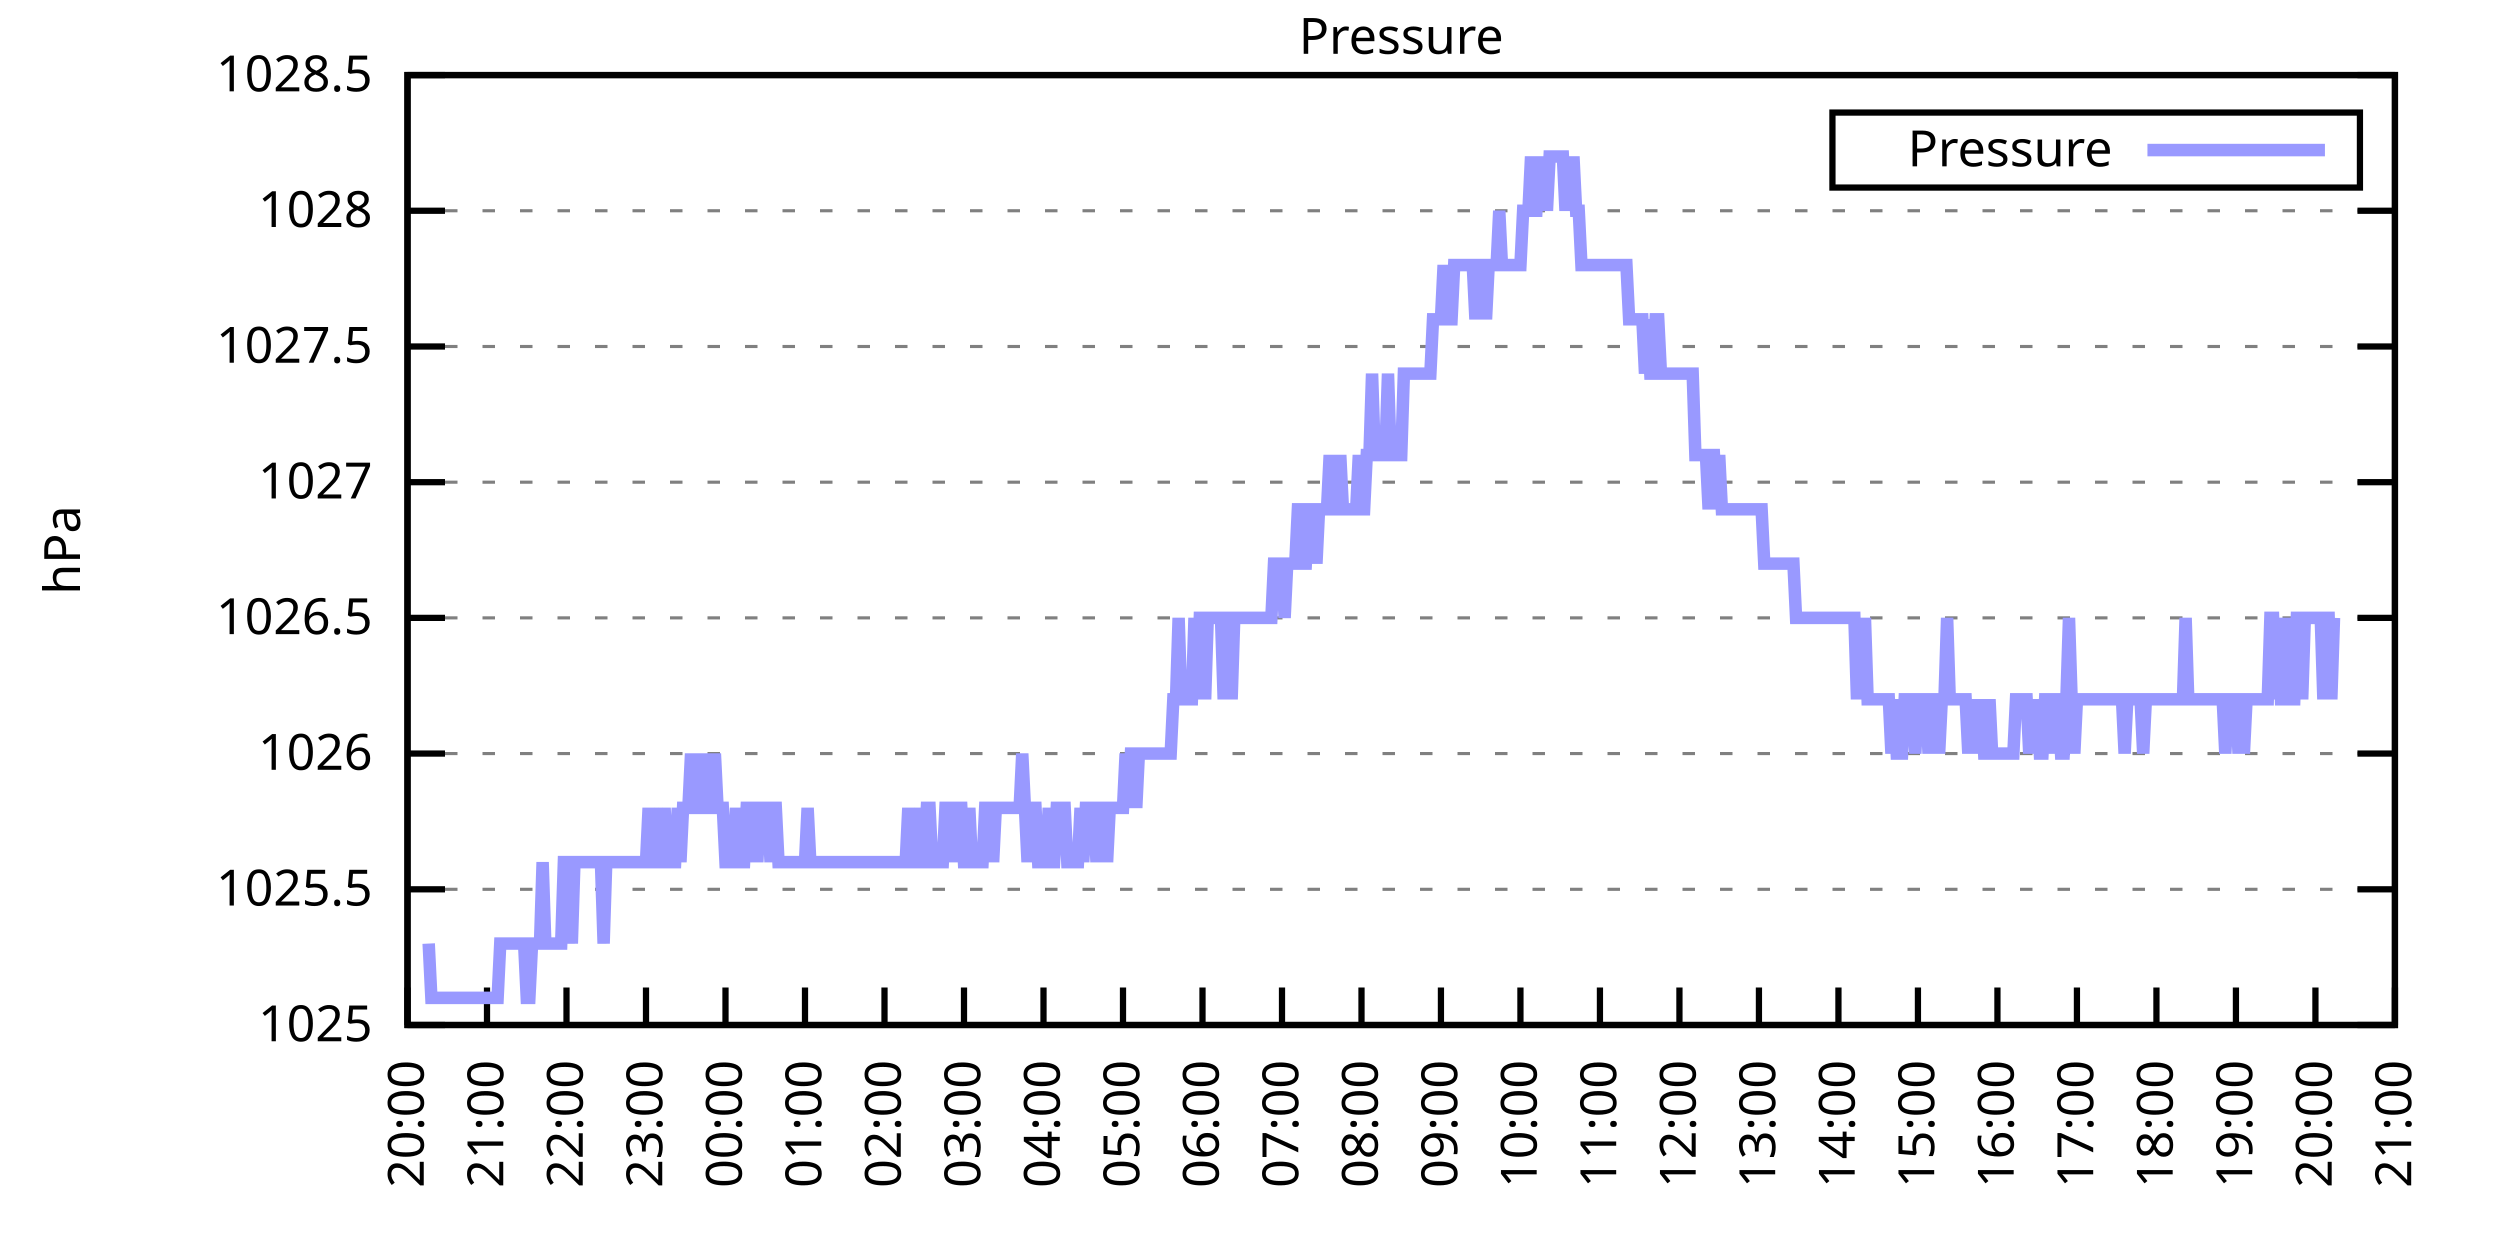
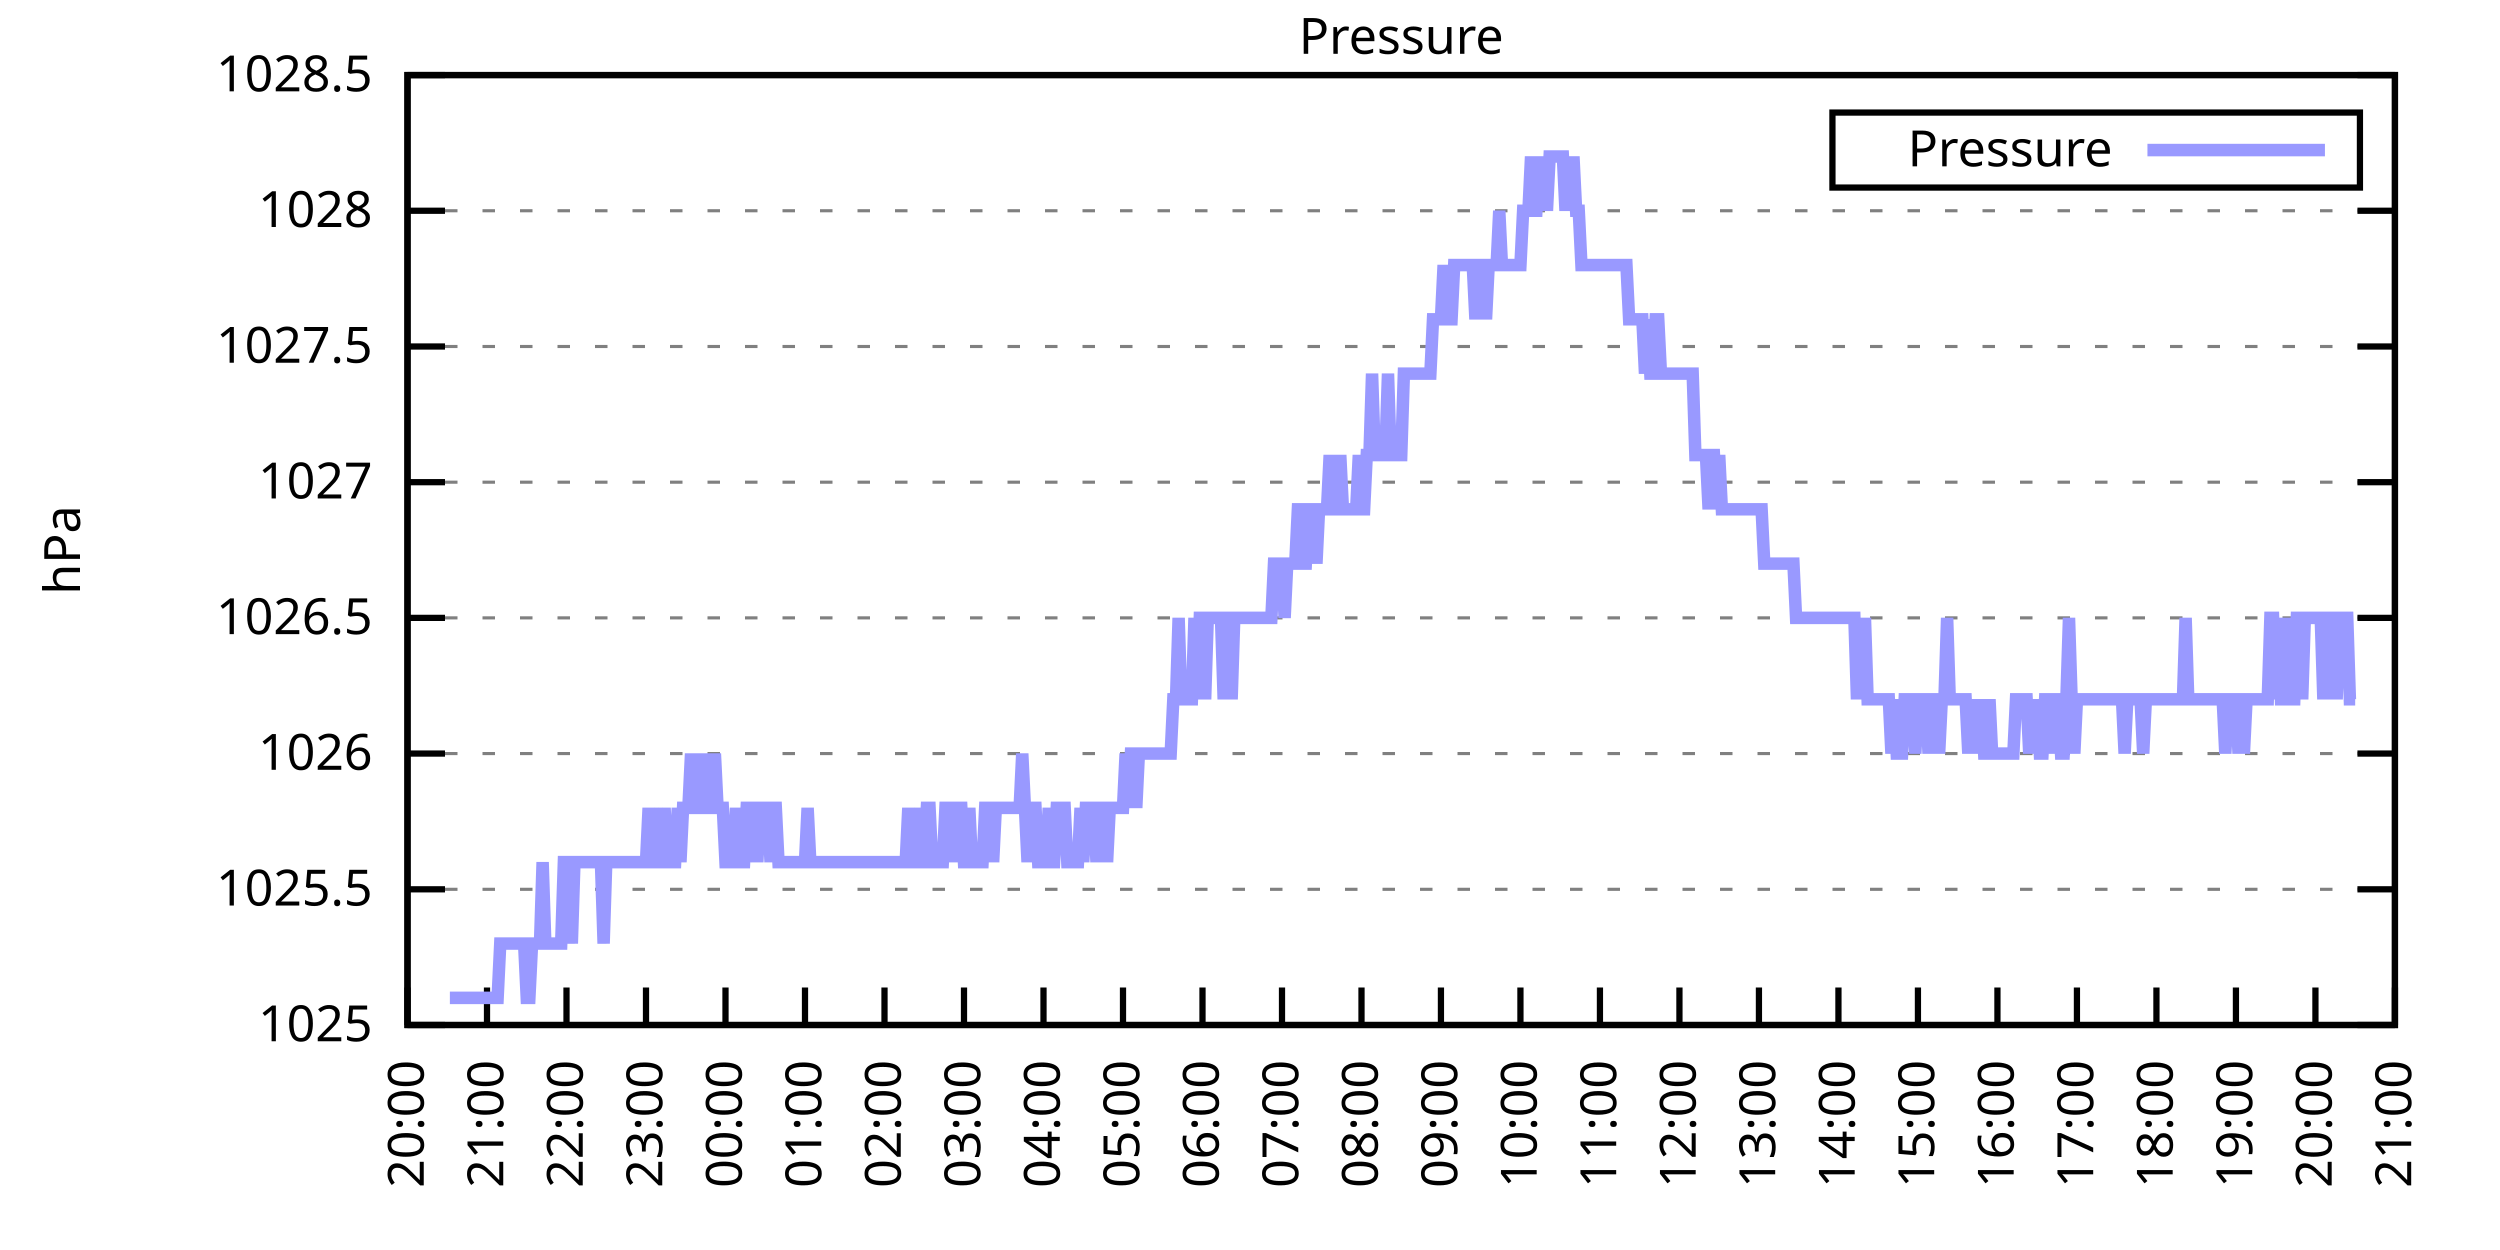
<svg xmlns="http://www.w3.org/2000/svg" xmlns:xlink="http://www.w3.org/1999/xlink" width="400" height="200" viewBox="0 0 400 200">
  <g id="gnuplot_canvas">
    <rect x="0" y="0" width="400" height="200" fill="none" />
    <defs>
      <circle id="gpDot" r="0.5" stroke-width="0.5" stroke="currentColor" />
      <path id="gpPt0" stroke-width="0.333" stroke="currentColor" d="M-1,0 h2 M0,-1 v2" />
      <path id="gpPt1" stroke-width="0.333" stroke="currentColor" d="M-1,-1 L1,1 M1,-1 L-1,1" />
      <path id="gpPt2" stroke-width="0.333" stroke="currentColor" d="M-1,0 L1,0 M0,-1 L0,1 M-1,-1 L1,1 M-1,1 L1,-1" />
      <rect id="gpPt3" stroke-width="0.333" stroke="currentColor" x="-1" y="-1" width="2" height="2" />
      <rect id="gpPt4" stroke-width="0.333" stroke="currentColor" fill="currentColor" x="-1" y="-1" width="2" height="2" />
      <circle id="gpPt5" stroke-width="0.333" stroke="currentColor" cx="0" cy="0" r="1" />
      <use xlink:href="#gpPt5" id="gpPt6" fill="currentColor" stroke="none" />
      <path id="gpPt7" stroke-width="0.333" stroke="currentColor" d="M0,-1.33 L-1.33,0.67 L1.33,0.67 z" />
      <use xlink:href="#gpPt7" id="gpPt8" fill="currentColor" stroke="none" />
      <use xlink:href="#gpPt7" id="gpPt9" stroke="currentColor" transform="rotate(180)" />
      <use xlink:href="#gpPt9" id="gpPt10" fill="currentColor" stroke="none" />
      <use xlink:href="#gpPt3" id="gpPt11" stroke="currentColor" transform="rotate(45)" />
      <use xlink:href="#gpPt11" id="gpPt12" fill="currentColor" stroke="none" />
      <path id="gpPt13" stroke-width="0.333" stroke="currentColor" d="M0,1.330 L1.265,0.411 L0.782,-1.067 L-0.782,-1.076 L-1.265,0.411 z" />
      <use xlink:href="#gpPt13" id="gpPt14" fill="currentColor" stroke="none" />
      <filter id="textbox" filterUnits="objectBoundingBox" x="0" y="0" height="1" width="1">
        <feFlood flood-color="white" flood-opacity="1" result="bgnd" />
        <feComposite in="SourceGraphic" in2="bgnd" operator="atop" />
      </filter>
      <filter id="greybox" filterUnits="objectBoundingBox" x="0" y="0" height="1" width="1">
        <feFlood flood-color="lightgrey" flood-opacity="1" result="grey" />
        <feComposite in="SourceGraphic" in2="grey" operator="atop" />
      </filter>
    </defs>
    <g fill="none" color="white" stroke="currentColor" stroke-width="1.00" stroke-linecap="butt" stroke-linejoin="miter">
</g>
    <g fill="none" color="black" stroke="currentColor" stroke-width="1.00" stroke-linecap="butt" stroke-linejoin="miter">
      <g stroke="none" shape-rendering="crispEdges">
        <polygon fill="rgb(255, 255, 255)" points="65.20,164.00 383.18,164.00 383.18,12.02 65.20,12.02 " />
      </g>
    </g>
    <g fill="none" color="black" stroke="currentColor" stroke-width="1.00" stroke-linecap="butt" stroke-linejoin="miter">
</g>
    <g fill="none" color="black" stroke="black" stroke-width="0.50" stroke-linecap="butt" stroke-linejoin="miter">
</g>
    <g fill="none" color="gray" stroke="currentColor" stroke-width="0.50" stroke-linecap="butt" stroke-linejoin="miter">
      <path stroke="gray" stroke-dasharray="2,4" class="gridline" d="M65.20,164.00 L383.19,164.00  " />
    </g>
    <g fill="none" color="gray" stroke="gray" stroke-width="1.00" stroke-linecap="butt" stroke-linejoin="miter">
</g>
    <g fill="none" color="black" stroke="currentColor" stroke-width="1.00" stroke-linecap="butt" stroke-linejoin="miter">
      <path stroke="black" d="M65.20,164.00 L71.20,164.00 M383.19,164.00 L377.19,164.00  " />
      <g transform="translate(59.60,166.60)" stroke="none" fill="black" font-family="Sans" font-size="8.00" text-anchor="end">
        <text>
          <tspan font-family="Sans"> 1025</tspan>
        </text>
      </g>
    </g>
    <g fill="none" color="black" stroke="currentColor" stroke-width="1.00" stroke-linecap="butt" stroke-linejoin="miter">
</g>
    <g fill="none" color="black" stroke="black" stroke-width="0.50" stroke-linecap="butt" stroke-linejoin="miter">
</g>
    <g fill="none" color="gray" stroke="currentColor" stroke-width="0.50" stroke-linecap="butt" stroke-linejoin="miter">
      <path stroke="gray" stroke-dasharray="2,4" class="gridline" d="M65.20,142.29 L383.19,142.29  " />
    </g>
    <g fill="none" color="gray" stroke="gray" stroke-width="1.00" stroke-linecap="butt" stroke-linejoin="miter">
</g>
    <g fill="none" color="black" stroke="currentColor" stroke-width="1.00" stroke-linecap="butt" stroke-linejoin="miter">
      <path stroke="black" d="M65.20,142.29 L71.20,142.29 M383.19,142.29 L377.19,142.29  " />
      <g transform="translate(59.60,144.89)" stroke="none" fill="black" font-family="Sans" font-size="8.00" text-anchor="end">
        <text>
          <tspan font-family="Sans"> 1025.5</tspan>
        </text>
      </g>
    </g>
    <g fill="none" color="black" stroke="currentColor" stroke-width="1.00" stroke-linecap="butt" stroke-linejoin="miter">
</g>
    <g fill="none" color="black" stroke="black" stroke-width="0.50" stroke-linecap="butt" stroke-linejoin="miter">
</g>
    <g fill="none" color="gray" stroke="currentColor" stroke-width="0.50" stroke-linecap="butt" stroke-linejoin="miter">
      <path stroke="gray" stroke-dasharray="2,4" class="gridline" d="M65.20,120.57 L383.19,120.57  " />
    </g>
    <g fill="none" color="gray" stroke="gray" stroke-width="1.00" stroke-linecap="butt" stroke-linejoin="miter">
</g>
    <g fill="none" color="black" stroke="currentColor" stroke-width="1.00" stroke-linecap="butt" stroke-linejoin="miter">
      <path stroke="black" d="M65.20,120.57 L71.20,120.57 M383.19,120.57 L377.19,120.57  " />
      <g transform="translate(59.60,123.17)" stroke="none" fill="black" font-family="Sans" font-size="8.00" text-anchor="end">
        <text>
          <tspan font-family="Sans"> 1026</tspan>
        </text>
      </g>
    </g>
    <g fill="none" color="black" stroke="currentColor" stroke-width="1.00" stroke-linecap="butt" stroke-linejoin="miter">
</g>
    <g fill="none" color="black" stroke="black" stroke-width="0.50" stroke-linecap="butt" stroke-linejoin="miter">
</g>
    <g fill="none" color="gray" stroke="currentColor" stroke-width="0.50" stroke-linecap="butt" stroke-linejoin="miter">
      <path stroke="gray" stroke-dasharray="2,4" class="gridline" d="M65.20,98.86 L383.19,98.86  " />
    </g>
    <g fill="none" color="gray" stroke="gray" stroke-width="1.00" stroke-linecap="butt" stroke-linejoin="miter">
</g>
    <g fill="none" color="black" stroke="currentColor" stroke-width="1.00" stroke-linecap="butt" stroke-linejoin="miter">
      <path stroke="black" d="M65.20,98.86 L71.20,98.86 M383.19,98.86 L377.19,98.86  " />
      <g transform="translate(59.60,101.46)" stroke="none" fill="black" font-family="Sans" font-size="8.00" text-anchor="end">
        <text>
          <tspan font-family="Sans"> 1026.5</tspan>
        </text>
      </g>
    </g>
    <g fill="none" color="black" stroke="currentColor" stroke-width="1.00" stroke-linecap="butt" stroke-linejoin="miter">
</g>
    <g fill="none" color="black" stroke="black" stroke-width="0.50" stroke-linecap="butt" stroke-linejoin="miter">
</g>
    <g fill="none" color="gray" stroke="currentColor" stroke-width="0.50" stroke-linecap="butt" stroke-linejoin="miter">
      <path stroke="gray" stroke-dasharray="2,4" class="gridline" d="M65.20,77.15 L383.19,77.15  " />
    </g>
    <g fill="none" color="gray" stroke="gray" stroke-width="1.00" stroke-linecap="butt" stroke-linejoin="miter">
</g>
    <g fill="none" color="black" stroke="currentColor" stroke-width="1.00" stroke-linecap="butt" stroke-linejoin="miter">
      <path stroke="black" d="M65.20,77.15 L71.20,77.15 M383.19,77.15 L377.19,77.15  " />
      <g transform="translate(59.60,79.75)" stroke="none" fill="black" font-family="Sans" font-size="8.00" text-anchor="end">
        <text>
          <tspan font-family="Sans"> 1027</tspan>
        </text>
      </g>
    </g>
    <g fill="none" color="black" stroke="currentColor" stroke-width="1.00" stroke-linecap="butt" stroke-linejoin="miter">
</g>
    <g fill="none" color="black" stroke="black" stroke-width="0.50" stroke-linecap="butt" stroke-linejoin="miter">
</g>
    <g fill="none" color="gray" stroke="currentColor" stroke-width="0.50" stroke-linecap="butt" stroke-linejoin="miter">
      <path stroke="gray" stroke-dasharray="2,4" class="gridline" d="M65.20,55.44 L383.19,55.44  " />
    </g>
    <g fill="none" color="gray" stroke="gray" stroke-width="1.00" stroke-linecap="butt" stroke-linejoin="miter">
</g>
    <g fill="none" color="black" stroke="currentColor" stroke-width="1.00" stroke-linecap="butt" stroke-linejoin="miter">
      <path stroke="black" d="M65.20,55.44 L71.20,55.44 M383.19,55.44 L377.19,55.44  " />
      <g transform="translate(59.60,58.04)" stroke="none" fill="black" font-family="Sans" font-size="8.00" text-anchor="end">
        <text>
          <tspan font-family="Sans"> 1027.5</tspan>
        </text>
      </g>
    </g>
    <g fill="none" color="black" stroke="currentColor" stroke-width="1.00" stroke-linecap="butt" stroke-linejoin="miter">
</g>
    <g fill="none" color="black" stroke="black" stroke-width="0.50" stroke-linecap="butt" stroke-linejoin="miter">
</g>
    <g fill="none" color="gray" stroke="currentColor" stroke-width="0.50" stroke-linecap="butt" stroke-linejoin="miter">
      <path stroke="gray" stroke-dasharray="2,4" class="gridline" d="M65.20,33.72 L383.19,33.72  " />
    </g>
    <g fill="none" color="gray" stroke="gray" stroke-width="1.00" stroke-linecap="butt" stroke-linejoin="miter">
</g>
    <g fill="none" color="black" stroke="currentColor" stroke-width="1.00" stroke-linecap="butt" stroke-linejoin="miter">
      <path stroke="black" d="M65.20,33.72 L71.20,33.72 M383.19,33.72 L377.19,33.72  " />
      <g transform="translate(59.60,36.32)" stroke="none" fill="black" font-family="Sans" font-size="8.00" text-anchor="end">
        <text>
          <tspan font-family="Sans"> 1028</tspan>
        </text>
      </g>
    </g>
    <g fill="none" color="black" stroke="currentColor" stroke-width="1.00" stroke-linecap="butt" stroke-linejoin="miter">
</g>
    <g fill="none" color="black" stroke="black" stroke-width="0.50" stroke-linecap="butt" stroke-linejoin="miter">
</g>
    <g fill="none" color="gray" stroke="currentColor" stroke-width="0.50" stroke-linecap="butt" stroke-linejoin="miter">
      <path stroke="gray" stroke-dasharray="2,4" class="gridline" d="M65.20,12.01 L383.19,12.01  " />
    </g>
    <g fill="none" color="gray" stroke="gray" stroke-width="1.00" stroke-linecap="butt" stroke-linejoin="miter">
</g>
    <g fill="none" color="black" stroke="currentColor" stroke-width="1.00" stroke-linecap="butt" stroke-linejoin="miter">
      <path stroke="black" d="M65.20,12.01 L71.20,12.01 M383.19,12.01 L377.19,12.01  " />
      <g transform="translate(59.60,14.61)" stroke="none" fill="black" font-family="Sans" font-size="8.00" text-anchor="end">
        <text>
          <tspan font-family="Sans"> 1028.5</tspan>
        </text>
      </g>
    </g>
    <g fill="none" color="black" stroke="currentColor" stroke-width="1.00" stroke-linecap="butt" stroke-linejoin="miter">
      <path stroke="black" d="M65.20,164.00 L65.20,158.00  " />
      <g transform="translate(67.80,169.60) rotate(270.00)" stroke="none" fill="black" font-family="Sans" font-size="8.00" text-anchor="end">
        <text>
          <tspan font-family="Sans">20:00</tspan>
        </text>
      </g>
    </g>
    <g fill="none" color="black" stroke="currentColor" stroke-width="1.00" stroke-linecap="butt" stroke-linejoin="miter">
      <path stroke="black" d="M77.92,164.00 L77.92,158.00  " />
      <g transform="translate(80.52,169.60) rotate(270.00)" stroke="none" fill="black" font-family="Sans" font-size="8.00" text-anchor="end">
        <text>
          <tspan font-family="Sans">21:00</tspan>
        </text>
      </g>
    </g>
    <g fill="none" color="black" stroke="currentColor" stroke-width="1.00" stroke-linecap="butt" stroke-linejoin="miter">
      <path stroke="black" d="M90.64,164.00 L90.64,158.00  " />
      <g transform="translate(93.24,169.60) rotate(270.00)" stroke="none" fill="black" font-family="Sans" font-size="8.00" text-anchor="end">
        <text>
          <tspan font-family="Sans">22:00</tspan>
        </text>
      </g>
    </g>
    <g fill="none" color="black" stroke="currentColor" stroke-width="1.00" stroke-linecap="butt" stroke-linejoin="miter">
      <path stroke="black" d="M103.36,164.00 L103.36,158.00  " />
      <g transform="translate(105.96,169.60) rotate(270.00)" stroke="none" fill="black" font-family="Sans" font-size="8.00" text-anchor="end">
        <text>
          <tspan font-family="Sans">23:00</tspan>
        </text>
      </g>
    </g>
    <g fill="none" color="black" stroke="currentColor" stroke-width="1.00" stroke-linecap="butt" stroke-linejoin="miter">
      <path stroke="black" d="M116.08,164.00 L116.08,158.00  " />
      <g transform="translate(118.68,169.60) rotate(270.00)" stroke="none" fill="black" font-family="Sans" font-size="8.00" text-anchor="end">
        <text>
          <tspan font-family="Sans">00:00</tspan>
        </text>
      </g>
    </g>
    <g fill="none" color="black" stroke="currentColor" stroke-width="1.00" stroke-linecap="butt" stroke-linejoin="miter">
      <path stroke="black" d="M128.80,164.00 L128.80,158.00  " />
      <g transform="translate(131.40,169.60) rotate(270.00)" stroke="none" fill="black" font-family="Sans" font-size="8.00" text-anchor="end">
        <text>
          <tspan font-family="Sans">01:00</tspan>
        </text>
      </g>
    </g>
    <g fill="none" color="black" stroke="currentColor" stroke-width="1.00" stroke-linecap="butt" stroke-linejoin="miter">
      <path stroke="black" d="M141.52,164.00 L141.52,158.00  " />
      <g transform="translate(144.12,169.60) rotate(270.00)" stroke="none" fill="black" font-family="Sans" font-size="8.00" text-anchor="end">
        <text>
          <tspan font-family="Sans">02:00</tspan>
        </text>
      </g>
    </g>
    <g fill="none" color="black" stroke="currentColor" stroke-width="1.00" stroke-linecap="butt" stroke-linejoin="miter">
      <path stroke="black" d="M154.24,164.00 L154.24,158.00  " />
      <g transform="translate(156.84,169.60) rotate(270.00)" stroke="none" fill="black" font-family="Sans" font-size="8.00" text-anchor="end">
        <text>
          <tspan font-family="Sans">03:00</tspan>
        </text>
      </g>
    </g>
    <g fill="none" color="black" stroke="currentColor" stroke-width="1.00" stroke-linecap="butt" stroke-linejoin="miter">
      <path stroke="black" d="M166.96,164.00 L166.96,158.00  " />
      <g transform="translate(169.56,169.60) rotate(270.00)" stroke="none" fill="black" font-family="Sans" font-size="8.00" text-anchor="end">
        <text>
          <tspan font-family="Sans">04:00</tspan>
        </text>
      </g>
    </g>
    <g fill="none" color="black" stroke="currentColor" stroke-width="1.00" stroke-linecap="butt" stroke-linejoin="miter">
      <path stroke="black" d="M179.68,164.00 L179.68,158.00  " />
      <g transform="translate(182.28,169.60) rotate(270.00)" stroke="none" fill="black" font-family="Sans" font-size="8.00" text-anchor="end">
        <text>
          <tspan font-family="Sans">05:00</tspan>
        </text>
      </g>
    </g>
    <g fill="none" color="black" stroke="currentColor" stroke-width="1.00" stroke-linecap="butt" stroke-linejoin="miter">
      <path stroke="black" d="M192.40,164.00 L192.40,158.00  " />
      <g transform="translate(195.00,169.60) rotate(270.00)" stroke="none" fill="black" font-family="Sans" font-size="8.00" text-anchor="end">
        <text>
          <tspan font-family="Sans">06:00</tspan>
        </text>
      </g>
    </g>
    <g fill="none" color="black" stroke="currentColor" stroke-width="1.00" stroke-linecap="butt" stroke-linejoin="miter">
      <path stroke="black" d="M205.12,164.00 L205.12,158.00  " />
      <g transform="translate(207.72,169.60) rotate(270.00)" stroke="none" fill="black" font-family="Sans" font-size="8.00" text-anchor="end">
        <text>
          <tspan font-family="Sans">07:00</tspan>
        </text>
      </g>
    </g>
    <g fill="none" color="black" stroke="currentColor" stroke-width="1.00" stroke-linecap="butt" stroke-linejoin="miter">
      <path stroke="black" d="M217.84,164.00 L217.84,158.00  " />
      <g transform="translate(220.44,169.60) rotate(270.00)" stroke="none" fill="black" font-family="Sans" font-size="8.00" text-anchor="end">
        <text>
          <tspan font-family="Sans">08:00</tspan>
        </text>
      </g>
    </g>
    <g fill="none" color="black" stroke="currentColor" stroke-width="1.00" stroke-linecap="butt" stroke-linejoin="miter">
      <path stroke="black" d="M230.55,164.00 L230.55,158.00  " />
      <g transform="translate(233.15,169.60) rotate(270.00)" stroke="none" fill="black" font-family="Sans" font-size="8.00" text-anchor="end">
        <text>
          <tspan font-family="Sans">09:00</tspan>
        </text>
      </g>
    </g>
    <g fill="none" color="black" stroke="currentColor" stroke-width="1.00" stroke-linecap="butt" stroke-linejoin="miter">
      <path stroke="black" d="M243.27,164.00 L243.27,158.00  " />
      <g transform="translate(245.87,169.60) rotate(270.00)" stroke="none" fill="black" font-family="Sans" font-size="8.00" text-anchor="end">
        <text>
          <tspan font-family="Sans">10:00</tspan>
        </text>
      </g>
    </g>
    <g fill="none" color="black" stroke="currentColor" stroke-width="1.00" stroke-linecap="butt" stroke-linejoin="miter">
      <path stroke="black" d="M255.99,164.00 L255.99,158.00  " />
      <g transform="translate(258.59,169.60) rotate(270.00)" stroke="none" fill="black" font-family="Sans" font-size="8.00" text-anchor="end">
        <text>
          <tspan font-family="Sans">11:00</tspan>
        </text>
      </g>
    </g>
    <g fill="none" color="black" stroke="currentColor" stroke-width="1.00" stroke-linecap="butt" stroke-linejoin="miter">
      <path stroke="black" d="M268.71,164.00 L268.71,158.00  " />
      <g transform="translate(271.31,169.60) rotate(270.00)" stroke="none" fill="black" font-family="Sans" font-size="8.00" text-anchor="end">
        <text>
          <tspan font-family="Sans">12:00</tspan>
        </text>
      </g>
    </g>
    <g fill="none" color="black" stroke="currentColor" stroke-width="1.00" stroke-linecap="butt" stroke-linejoin="miter">
      <path stroke="black" d="M281.43,164.00 L281.43,158.00  " />
      <g transform="translate(284.03,169.60) rotate(270.00)" stroke="none" fill="black" font-family="Sans" font-size="8.00" text-anchor="end">
        <text>
          <tspan font-family="Sans">13:00</tspan>
        </text>
      </g>
    </g>
    <g fill="none" color="black" stroke="currentColor" stroke-width="1.00" stroke-linecap="butt" stroke-linejoin="miter">
      <path stroke="black" d="M294.15,164.00 L294.15,158.00  " />
      <g transform="translate(296.75,169.60) rotate(270.00)" stroke="none" fill="black" font-family="Sans" font-size="8.00" text-anchor="end">
        <text>
          <tspan font-family="Sans">14:00</tspan>
        </text>
      </g>
    </g>
    <g fill="none" color="black" stroke="currentColor" stroke-width="1.00" stroke-linecap="butt" stroke-linejoin="miter">
      <path stroke="black" d="M306.87,164.00 L306.87,158.00  " />
      <g transform="translate(309.47,169.60) rotate(270.00)" stroke="none" fill="black" font-family="Sans" font-size="8.00" text-anchor="end">
        <text>
          <tspan font-family="Sans">15:00</tspan>
        </text>
      </g>
    </g>
    <g fill="none" color="black" stroke="currentColor" stroke-width="1.00" stroke-linecap="butt" stroke-linejoin="miter">
      <path stroke="black" d="M319.59,164.00 L319.59,158.00  " />
      <g transform="translate(322.19,169.60) rotate(270.00)" stroke="none" fill="black" font-family="Sans" font-size="8.00" text-anchor="end">
        <text>
          <tspan font-family="Sans">16:00</tspan>
        </text>
      </g>
    </g>
    <g fill="none" color="black" stroke="currentColor" stroke-width="1.00" stroke-linecap="butt" stroke-linejoin="miter">
      <path stroke="black" d="M332.31,164.00 L332.31,158.00  " />
      <g transform="translate(334.91,169.60) rotate(270.00)" stroke="none" fill="black" font-family="Sans" font-size="8.00" text-anchor="end">
        <text>
          <tspan font-family="Sans">17:00</tspan>
        </text>
      </g>
    </g>
    <g fill="none" color="black" stroke="currentColor" stroke-width="1.00" stroke-linecap="butt" stroke-linejoin="miter">
      <path stroke="black" d="M345.03,164.00 L345.03,158.00  " />
      <g transform="translate(347.63,169.60) rotate(270.00)" stroke="none" fill="black" font-family="Sans" font-size="8.00" text-anchor="end">
        <text>
          <tspan font-family="Sans">18:00</tspan>
        </text>
      </g>
    </g>
    <g fill="none" color="black" stroke="currentColor" stroke-width="1.00" stroke-linecap="butt" stroke-linejoin="miter">
      <path stroke="black" d="M357.75,164.00 L357.75,158.00  " />
      <g transform="translate(360.35,169.60) rotate(270.00)" stroke="none" fill="black" font-family="Sans" font-size="8.00" text-anchor="end">
        <text>
          <tspan font-family="Sans">19:00</tspan>
        </text>
      </g>
    </g>
    <g fill="none" color="black" stroke="currentColor" stroke-width="1.00" stroke-linecap="butt" stroke-linejoin="miter">
      <path stroke="black" d="M370.47,164.00 L370.47,158.00  " />
      <g transform="translate(373.07,169.60) rotate(270.00)" stroke="none" fill="black" font-family="Sans" font-size="8.00" text-anchor="end">
        <text>
          <tspan font-family="Sans">20:00</tspan>
        </text>
      </g>
    </g>
    <g fill="none" color="black" stroke="currentColor" stroke-width="1.00" stroke-linecap="butt" stroke-linejoin="miter">
      <path stroke="black" d="M383.19,164.00 L383.19,158.00  " />
      <g transform="translate(385.79,169.60) rotate(270.00)" stroke="none" fill="black" font-family="Sans" font-size="8.00" text-anchor="end">
        <text>
          <tspan font-family="Sans">21:00</tspan>
        </text>
      </g>
    </g>
    <g fill="none" color="black" stroke="currentColor" stroke-width="1.00" stroke-linecap="butt" stroke-linejoin="miter">
</g>
    <g fill="none" color="black" stroke="currentColor" stroke-width="1.00" stroke-linecap="butt" stroke-linejoin="miter">
      <path stroke="black" d="M65.20,12.01 L65.20,164.00 L383.19,164.00 L383.19,12.01 L65.20,12.01 Z  " />
    </g>
    <g fill="none" color="black" stroke="currentColor" stroke-width="1.00" stroke-linecap="butt" stroke-linejoin="miter">
</g>
    <g fill="none" color="black" stroke="currentColor" stroke-width="1.00" stroke-linecap="butt" stroke-linejoin="miter">
      <path stroke="black" d="M293.19,30.01 L293.19,18.01 L377.59,18.01 L377.59,30.01 L293.19,30.01 Z  " />
    </g>
    <g id="Pressure_plot_1">
      <g fill="none" color="white" stroke="black" stroke-width="2.00" stroke-linecap="butt" stroke-linejoin="miter">
</g>
      <g fill="none" color="black" stroke="currentColor" stroke-width="2.00" stroke-linecap="butt" stroke-linejoin="miter">
        <g transform="translate(337.99,26.61)" stroke="none" fill="black" font-family="Sans" font-size="8.00" text-anchor="end">
          <text>
            <tspan font-family="Sans">Pressure</tspan>
          </text>
        </g>
      </g>
      <g fill="none" color="black" stroke="currentColor" stroke-width="2.00" stroke-linecap="butt" stroke-linejoin="miter">
-         <path stroke="rgb(153, 153, 255)" d="M343.59,24.01 L371.99,24.01 M68.59,150.97 L69.02,159.66 L69.44,159.66 L69.86,159.66 L70.29,159.66 L70.71,159.66   L71.14,159.66 L71.56,159.66 L71.98,159.66 L72.41,159.66 L72.83,159.66 L73.26,159.66 L73.68,159.66 L74.10,159.66   L74.53,159.66 L74.95,159.66 L75.38,159.66 L75.80,159.66 L76.22,159.66 L76.65,159.66 L77.07,159.66 L77.50,159.66   L77.92,159.66 L78.34,159.66 L78.77,159.66 L79.19,159.66 L79.62,159.66 L80.04,150.97 L80.46,150.97 L80.89,150.97   L81.31,150.97 L81.74,150.97 L82.16,150.97 L82.58,150.97 L83.01,150.97 L83.43,150.97 L83.86,150.97 L84.28,159.66   L84.70,159.66 L85.13,150.97 L85.55,150.97 L85.98,150.97 L86.40,150.97 L86.82,137.94 L87.25,150.97 L87.67,150.97   L88.10,150.97 L88.52,150.97 L88.94,150.97 L89.37,150.97 L89.79,150.97 L90.22,137.94 L90.64,137.94 L91.06,137.94   L91.49,150.97 L91.91,137.94 L92.34,137.94 L92.76,137.94 L93.18,137.94 L93.61,137.94 L94.03,137.94 L94.46,137.94   L94.88,137.94 L95.30,137.94 L95.73,137.94 L96.15,137.94 L96.58,150.97 L97.00,137.94 L97.42,137.94 L97.85,137.94   L98.27,137.94 L98.69,137.94 L99.12,137.94 L99.54,137.94 L99.97,137.94 L100.39,137.94 L100.81,137.94 L101.24,137.94   L101.66,137.94 L102.09,137.94 L102.51,137.94 L102.93,137.94 L103.36,137.94 L103.78,129.26 L104.21,137.94 L104.63,137.94   L105.05,129.26 L105.48,137.94 L105.90,137.94 L106.33,129.26 L106.75,137.94 L107.17,137.94 L107.60,137.94 L108.02,137.94   L108.45,129.26 L108.87,137.94 L109.29,129.26 L109.72,129.26 L110.14,129.26 L110.57,120.57 L110.99,129.26 L111.41,129.26   L111.84,120.57 L112.26,129.26 L112.69,129.26 L113.11,120.57 L113.53,129.26 L113.96,129.26 L114.38,120.57 L114.81,129.26   L115.23,129.26 L115.65,129.26 L116.08,137.94 L116.50,137.94 L116.93,137.94 L117.35,137.94 L117.77,129.26 L118.20,137.94   L118.62,137.94 L119.05,137.94 L119.47,129.26 L119.89,129.26 L120.32,137.94 L120.74,129.26 L121.17,137.94 L121.59,129.26   L122.01,129.26 L122.44,129.26 L122.86,129.26 L123.29,137.94 L123.71,129.26 L124.13,129.26 L124.56,137.94 L124.98,137.94   L125.41,137.94 L125.83,137.94 L126.25,137.94 L126.68,137.94 L127.10,137.94 L127.53,137.94 L127.95,137.94 L128.37,137.94   L128.80,137.94 L129.22,129.26 L129.65,137.94 L130.07,137.94 L130.49,137.94 L130.92,137.94 L131.34,137.94 L131.77,137.94   L132.19,137.94 L132.61,137.94 L133.04,137.94 L133.46,137.94 L133.89,137.94 L134.31,137.94 L134.73,137.94 L135.16,137.94   L135.58,137.94 L136.01,137.94 L136.43,137.94 L136.85,137.94 L137.28,137.94 L137.70,137.94 L138.13,137.94 L138.55,137.94   L138.97,137.94 L139.40,137.94 L139.82,137.94 L140.25,137.94 L140.67,137.94 L141.09,137.94 L141.52,137.94 L141.94,137.94   L142.37,137.94 L142.79,137.94 L143.21,137.94 L143.64,137.94 L144.06,137.94 L144.49,137.94 L144.91,137.94 L145.33,129.26   L145.76,137.94 L146.18,137.94 L146.61,137.94 L147.03,129.26 L147.45,137.94 L147.88,137.94 L148.30,129.26 L148.73,129.26   L149.15,137.94 L149.57,137.94 L150.00,137.94 L150.42,137.94 L150.85,137.94 L151.27,129.26 L151.69,129.26 L152.12,129.26   L152.54,137.94 L152.97,129.26 L153.39,129.26 L153.81,129.26 L154.24,137.94 L154.66,137.94 L155.09,129.26 L155.51,137.94   L155.93,137.94 L156.36,137.94 L156.78,137.94 L157.21,137.94 L157.63,129.26 L158.05,129.26 L158.48,129.26 L158.90,137.94   L159.33,129.26 L159.75,129.26 L160.17,129.26 L160.60,129.26 L161.02,129.26 L161.44,129.26 L161.87,129.26 L162.29,129.26   L162.72,129.26 L163.14,129.26 L163.56,120.57 L163.99,129.26 L164.41,137.94 L164.84,129.26 L165.26,129.26 L165.68,129.26   L166.11,137.94 L166.53,137.94 L166.96,137.94 L167.38,137.94 L167.80,129.26 L168.23,137.94 L168.65,137.94 L169.08,129.26   L169.50,129.26 L169.92,129.26 L170.35,129.26 L170.77,137.94 L171.20,137.94 L171.62,137.94 L172.04,137.94 L172.47,137.94   L172.89,129.26 L173.32,137.94 L173.74,129.26 L174.16,129.26 L174.59,129.26 L175.01,129.26 L175.44,137.94 L175.86,129.26   L176.28,129.26 L176.71,129.26 L177.13,137.94 L177.56,129.26 L177.98,129.26 L178.40,129.26 L178.83,129.26 L179.25,129.26   L179.68,129.26 L180.10,120.57 L180.52,129.26 L180.95,120.57 L181.37,120.57 L181.80,129.26 L182.22,120.57 L182.64,120.57   L183.07,120.57 L183.49,120.57 L183.92,120.57 L184.34,120.57 L184.76,120.57 L185.19,120.57 L185.61,120.57 L186.04,120.57   L186.46,120.57 L186.88,120.57 L187.31,120.57 L187.73,111.89 L188.16,111.89 L188.58,98.86 L189.00,111.89 L189.43,111.89   L189.85,111.89 L190.28,111.89 L190.70,111.89 L191.12,98.86 L191.55,111.89 L191.97,98.86 L192.40,98.86 L192.82,111.89   L193.24,98.86 L193.67,98.86 L194.09,98.86 L194.52,98.86 L194.94,98.86 L195.36,98.86 L195.79,111.89 L196.21,98.86   L196.64,98.86 L197.06,111.89 L197.48,98.86 L197.91,98.86 L198.33,98.86 L198.76,98.86 L199.18,98.86 L199.60,98.86   L200.03,98.86 L200.45,98.86 L200.88,98.86 L201.30,98.86 L201.72,98.86 L202.15,98.86 L202.57,98.86 L203.00,98.86   L203.42,98.86 L203.84,90.18 L204.27,90.18 L204.69,90.18 L205.12,90.18 L205.54,98.86 L205.96,90.18 L206.39,90.18   L206.81,90.18 L207.24,90.18 L207.66,81.49 L208.08,81.49 L208.51,90.18 L208.93,90.18 L209.36,81.49 L209.78,81.49   L210.20,81.49 L210.63,90.18 L211.05,81.49 L211.48,81.49 L211.90,81.49 L212.32,81.49 L212.75,72.81 L213.17,81.49   L213.60,81.49 L214.02,81.49 L214.44,72.81 L214.87,81.49 L215.29,81.49 L215.72,81.49 L216.14,81.49 L216.56,81.49   L216.99,81.49 L217.41,72.81 L217.84,81.49 L218.26,81.49 L218.68,72.81 L219.11,72.81 L219.53,59.78 L219.96,72.81   L220.38,72.81 L220.80,72.81 L221.23,72.81 L221.65,72.81 L222.08,59.78 L222.50,72.81 L222.92,72.81 L223.35,72.81   L223.77,72.81 L224.20,72.81 L224.62,59.78 L225.04,59.78 L225.47,59.78 L225.89,59.78 L226.31,59.78 L226.74,59.78   L227.16,59.78 L227.59,59.78 L228.01,59.78 L228.43,59.78 L228.86,59.78 L229.28,51.09 L229.71,51.09 L230.13,51.09   L230.55,51.09 L230.98,42.41 L231.40,51.09 L231.83,51.09 L232.25,51.09 L232.67,42.41 L233.10,42.41 L233.52,42.41   L233.95,42.41 L234.37,42.41 L234.79,42.41 L235.22,42.41 L235.64,42.41 L236.07,51.09 L236.49,42.41 L236.91,42.41   L237.34,42.41 L237.76,51.09 L238.19,42.41 L238.61,42.41 L239.03,42.41 L239.46,42.41 L239.88,33.72 L240.31,42.41   L240.73,42.41 L241.15,42.41 L241.58,42.41 L242.00,42.41 L242.43,42.41 L242.85,42.41 L243.27,42.41 L243.70,33.72   L244.12,33.72 L244.55,33.72 L244.97,25.04 L245.39,33.72 L245.82,33.72 L246.24,25.04 L246.67,33.72 L247.09,25.04   L247.51,33.72 L247.94,25.04 L248.36,25.04 L248.79,25.04 L249.21,25.04 L249.63,25.04 L250.06,25.04 L250.48,33.72   L250.91,25.04 L251.33,33.72 L251.75,25.04 L252.18,33.72 L252.60,33.72 L253.03,42.41 L253.45,42.41 L253.87,42.41   L254.30,42.41 L254.72,42.41 L255.15,42.41 L255.57,42.41 L255.99,42.41 L256.42,42.41 L256.84,42.41 L257.27,42.41   L257.69,42.41 L258.11,42.41 L258.54,42.41 L258.96,42.41 L259.39,42.41 L259.81,42.41 L260.23,42.41 L260.66,51.09   L261.08,51.09 L261.51,51.09 L261.93,51.09 L262.35,51.09 L262.78,51.09 L263.20,59.78 L263.63,51.09 L264.05,59.78   L264.47,59.78 L264.90,51.09 L265.32,51.09 L265.75,59.78 L266.17,59.78 L266.59,59.78 L267.02,59.78 L267.44,59.78   L267.87,59.78 L268.29,59.78 L268.71,59.78 L269.14,59.78 L269.56,59.78 L269.99,59.78 L270.41,59.78 L270.83,59.78   L271.26,72.81 L271.68,72.81 L272.11,72.81 L272.53,72.81 L272.95,72.81 L273.38,81.49 L273.80,72.81 L274.23,72.81   L274.65,81.49 L275.07,72.81 L275.50,81.49 L275.92,81.49 L276.35,81.49 L276.77,81.49 L277.19,81.49 L277.62,81.49   L278.04,81.49 L278.47,81.49 L278.89,81.49 L279.31,81.49 L279.74,81.49 L280.16,81.49 L280.59,81.49 L281.01,81.49   L281.43,81.49 L281.86,81.49 L282.28,90.18 L282.71,90.18 L283.13,90.18 L283.55,90.18 L283.98,90.18 L284.40,90.18   L284.83,90.18 L285.25,90.18 L285.67,90.18 L286.10,90.18 L286.52,90.18 L286.95,90.18 L287.37,98.86 L287.79,98.86   L288.22,98.86 L288.64,98.86 L289.06,98.86 L289.49,98.86 L289.91,98.86 L290.34,98.86 L290.76,98.86 L291.18,98.86   L291.61,98.86 L292.03,98.86 L292.46,98.86 L292.88,98.86 L293.30,98.86 L293.73,98.86 L294.15,98.86 L294.58,98.86   L295.00,98.86 L295.42,98.86 L295.85,98.86 L296.27,98.86 L296.70,98.86 L297.12,111.89 L297.54,98.86 L297.97,111.89   L298.39,98.86 L298.82,111.89 L299.24,111.89 L299.66,111.89 L300.09,111.89 L300.51,111.89 L300.94,111.89 L301.36,111.89   L301.78,111.89 L302.21,111.89 L302.63,120.57 L303.06,111.89 L303.48,120.57 L303.90,120.57 L304.33,120.57 L304.75,111.89   L305.18,111.89 L305.60,111.89 L306.02,111.89 L306.45,120.57 L306.87,111.89 L307.30,111.89 L307.72,111.89 L308.14,111.89   L308.57,120.57 L308.99,111.89 L309.42,111.89 L309.84,111.89 L310.26,120.57 L310.69,111.89 L311.11,111.89 L311.54,98.86   L311.96,111.89 L312.38,111.89 L312.81,111.89 L313.23,111.89 L313.66,111.89 L314.08,111.89 L314.50,111.89 L314.93,120.57   L315.35,111.89 L315.78,120.57 L316.20,111.89 L316.62,120.57 L317.05,111.89 L317.47,120.57 L317.90,120.57 L318.32,111.89   L318.74,120.57 L319.17,120.57 L319.59,120.57 L320.02,120.57 L320.44,120.57 L320.86,120.57 L321.29,120.57 L321.71,120.57   L322.14,120.57 L322.56,111.89 L322.98,111.89 L323.41,111.89 L323.83,111.89 L324.26,111.89 L324.68,120.57 L325.10,111.89   L325.53,120.57 L325.95,111.89 L326.38,120.57 L326.80,120.57 L327.22,111.89 L327.65,111.89 L328.07,111.89 L328.50,120.57   L328.92,111.89 L329.34,111.89 L329.77,120.57 L330.19,120.57 L330.62,111.89 L331.04,98.86 L331.46,111.89 L331.89,120.57   L332.31,111.89 L332.74,111.89 L333.16,111.89 L333.58,111.89 L334.01,111.89 L334.43,111.89 L334.86,111.89 L335.28,111.89   L335.70,111.89 L336.13,111.89 L336.55,111.89 L336.98,111.89 L337.40,111.89 L337.82,111.89 L338.25,111.89 L338.67,111.89   L339.10,111.89 L339.52,111.89 L339.94,120.57 L340.37,111.89 L340.79,111.89 L341.22,111.89 L341.64,111.89 L342.06,111.89   L342.49,111.89 L342.91,120.57 L343.34,111.89 L343.76,111.89 L344.18,111.89 L344.61,111.89 L345.03,111.89 L345.46,111.89   L345.88,111.89 L346.30,111.89 L346.73,111.89 L347.15,111.89 L347.58,111.89 L348.00,111.89 L348.42,111.89 L348.85,111.89   L349.27,111.89 L349.70,98.86 L350.12,111.89 L350.54,111.89 L350.97,111.89 L351.39,111.89 L351.81,111.89 L352.24,111.89   L352.66,111.89 L353.09,111.89 L353.51,111.89 L353.93,111.89 L354.36,111.89 L354.78,111.89 L355.21,111.89 L355.63,111.89   L356.05,120.57 L356.48,111.89 L356.90,111.89 L357.33,111.89 L357.75,111.89 L358.17,120.57 L358.60,111.89 L359.02,120.57   L359.45,111.89 L359.87,111.89 L360.29,111.89 L360.72,111.89 L361.14,111.89 L361.57,111.89 L361.99,111.89 L362.41,111.89   L362.84,111.89 L363.26,98.86 L363.69,98.86 L364.11,111.89 L364.53,98.86 L364.96,111.89 L365.38,111.89 L365.81,111.89   L366.23,98.86 L366.65,111.89 L367.08,111.89 L367.50,98.86 L367.93,98.86 L368.35,111.89 L368.77,98.86 L369.20,98.86   L369.62,98.86 L370.05,98.86 L370.47,98.86 L370.89,98.86 L371.32,98.86 L371.74,111.89 L372.17,98.86 L372.59,98.86   L373.01,111.89 L373.44,98.86  " />
+         <path stroke="rgb(153, 153, 255)" d="M343.59,24.01 L371.99,24.01 M71.98,159.66 L72.41,159.66 L72.83,159.66 L73.26,159.66 L73.68,159.66 L74.10,159.66   L74.53,159.66 L74.95,159.66 L75.38,159.66 L75.80,159.66 L76.22,159.66 L76.65,159.66 L77.07,159.66 L77.50,159.66   L77.92,159.66 L78.34,159.66 L78.77,159.66 L79.19,159.66 L79.62,159.66 L80.04,150.97 L80.46,150.97 L80.89,150.97   L81.31,150.97 L81.74,150.97 L82.16,150.97 L82.58,150.97 L83.01,150.97 L83.43,150.97 L83.86,150.97 L84.28,159.66   L84.70,159.66 L85.13,150.97 L85.55,150.97 L85.98,150.97 L86.40,150.97 L86.82,137.94 L87.25,150.97 L87.67,150.97   L88.10,150.97 L88.52,150.97 L88.94,150.97 L89.37,150.97 L89.79,150.97 L90.22,137.94 L90.64,137.94 L91.06,137.94   L91.49,150.97 L91.91,137.94 L92.34,137.94 L92.76,137.94 L93.18,137.94 L93.61,137.94 L94.03,137.94 L94.46,137.94   L94.88,137.94 L95.30,137.94 L95.73,137.94 L96.15,137.94 L96.58,150.97 L97.00,137.94 L97.42,137.94 L97.85,137.94   L98.27,137.94 L98.69,137.94 L99.12,137.94 L99.54,137.94 L99.97,137.94 L100.39,137.94 L100.81,137.94 L101.24,137.94   L101.66,137.94 L102.09,137.94 L102.51,137.94 L102.93,137.94 L103.36,137.94 L103.78,129.26 L104.21,137.94 L104.63,137.94   L105.05,129.26 L105.48,137.94 L105.90,137.94 L106.33,129.26 L106.75,137.94 L107.17,137.94 L107.60,137.94 L108.02,137.94   L108.45,129.26 L108.87,137.94 L109.29,129.26 L109.72,129.26 L110.14,129.26 L110.57,120.57 L110.99,129.26 L111.41,129.26   L111.84,120.57 L112.26,129.26 L112.69,129.26 L113.11,120.57 L113.53,129.26 L113.96,129.26 L114.38,120.57 L114.81,129.26   L115.23,129.26 L115.65,129.26 L116.08,137.94 L116.50,137.94 L116.93,137.94 L117.35,137.94 L117.77,129.26 L118.20,137.94   L118.62,137.94 L119.05,137.94 L119.47,129.26 L119.89,129.26 L120.32,137.94 L120.74,129.26 L121.17,137.94 L121.59,129.26   L122.01,129.26 L122.44,129.26 L122.86,129.26 L123.29,137.94 L123.71,129.26 L124.13,129.26 L124.56,137.94 L124.98,137.94   L125.41,137.94 L125.83,137.94 L126.25,137.94 L126.68,137.94 L127.10,137.94 L127.53,137.94 L127.95,137.94 L128.37,137.94   L128.80,137.94 L129.22,129.26 L129.65,137.94 L130.07,137.94 L130.49,137.94 L130.92,137.94 L131.34,137.94 L131.77,137.94   L132.19,137.94 L132.61,137.94 L133.04,137.94 L133.46,137.94 L133.89,137.94 L134.31,137.94 L134.73,137.94 L135.16,137.94   L135.58,137.94 L136.01,137.94 L136.43,137.94 L136.85,137.94 L137.28,137.94 L137.70,137.94 L138.13,137.94 L138.55,137.94   L138.97,137.94 L139.40,137.94 L139.82,137.94 L140.25,137.94 L140.67,137.94 L141.09,137.94 L141.52,137.94 L141.94,137.94   L142.37,137.94 L142.79,137.94 L143.21,137.94 L143.64,137.94 L144.06,137.94 L144.49,137.94 L144.91,137.94 L145.33,129.26   L145.76,137.94 L146.18,137.94 L146.61,137.94 L147.03,129.26 L147.45,137.94 L147.88,137.94 L148.30,129.26 L148.73,129.26   L149.15,137.94 L149.57,137.94 L150.00,137.94 L150.42,137.94 L150.85,137.94 L151.27,129.26 L151.69,129.26 L152.12,129.26   L152.54,137.94 L152.97,129.26 L153.39,129.26 L153.81,129.26 L154.24,137.94 L154.66,137.94 L155.09,129.26 L155.51,137.94   L155.93,137.94 L156.36,137.94 L156.78,137.94 L157.21,137.94 L157.63,129.26 L158.05,129.26 L158.48,129.26 L158.90,137.94   L159.33,129.26 L159.75,129.26 L160.17,129.26 L160.60,129.26 L161.02,129.26 L161.44,129.26 L161.87,129.26 L162.29,129.26   L162.72,129.26 L163.14,129.26 L163.56,120.57 L163.99,129.26 L164.41,137.94 L164.84,129.26 L165.26,129.26 L165.68,129.26   L166.11,137.94 L166.53,137.94 L166.96,137.94 L167.38,137.94 L167.80,129.26 L168.23,137.94 L168.65,137.94 L169.08,129.26   L169.50,129.26 L169.92,129.26 L170.35,129.26 L170.77,137.94 L171.20,137.94 L171.62,137.94 L172.04,137.94 L172.47,137.94   L172.89,129.26 L173.32,137.94 L173.74,129.26 L174.16,129.26 L174.59,129.26 L175.01,129.26 L175.44,137.94 L175.86,129.26   L176.28,129.26 L176.71,129.26 L177.13,137.94 L177.56,129.26 L177.98,129.26 L178.40,129.26 L178.83,129.26 L179.25,129.26   L179.68,129.26 L180.10,120.57 L180.52,129.26 L180.95,120.57 L181.37,120.57 L181.80,129.26 L182.22,120.57 L182.64,120.57   L183.07,120.57 L183.49,120.57 L183.92,120.57 L184.34,120.57 L184.76,120.57 L185.19,120.57 L185.61,120.57 L186.04,120.57   L186.46,120.57 L186.88,120.57 L187.31,120.57 L187.73,111.89 L188.16,111.89 L188.58,98.86 L189.00,111.89 L189.43,111.89   L189.85,111.89 L190.28,111.89 L190.70,111.89 L191.12,98.86 L191.55,111.89 L191.97,98.86 L192.40,98.86 L192.82,111.89   L193.24,98.86 L193.67,98.86 L194.09,98.86 L194.52,98.86 L194.94,98.86 L195.36,98.86 L195.79,111.89 L196.21,98.86   L196.64,98.86 L197.06,111.89 L197.48,98.86 L197.91,98.86 L198.33,98.86 L198.76,98.86 L199.18,98.86 L199.60,98.86   L200.03,98.86 L200.45,98.86 L200.88,98.86 L201.30,98.86 L201.72,98.86 L202.15,98.86 L202.57,98.86 L203.00,98.86   L203.42,98.86 L203.84,90.18 L204.27,90.18 L204.69,90.18 L205.12,90.18 L205.54,98.86 L205.96,90.18 L206.39,90.18   L206.81,90.18 L207.24,90.18 L207.66,81.49 L208.08,81.49 L208.51,90.18 L208.93,90.18 L209.36,81.49 L209.78,81.49   L210.20,81.49 L210.63,90.18 L211.05,81.49 L211.48,81.49 L211.90,81.49 L212.32,81.49 L212.75,72.81 L213.17,81.49   L213.60,81.49 L214.02,81.49 L214.44,72.81 L214.87,81.49 L215.29,81.49 L215.72,81.49 L216.14,81.49 L216.56,81.49   L216.99,81.49 L217.41,72.81 L217.84,81.49 L218.26,81.49 L218.68,72.81 L219.11,72.81 L219.53,59.78 L219.96,72.81   L220.38,72.81 L220.80,72.81 L221.23,72.81 L221.65,72.81 L222.08,59.78 L222.50,72.81 L222.92,72.81 L223.35,72.81   L223.77,72.81 L224.20,72.81 L224.62,59.78 L225.04,59.78 L225.47,59.78 L225.89,59.78 L226.31,59.78 L226.74,59.78   L227.16,59.78 L227.59,59.78 L228.01,59.78 L228.43,59.78 L228.86,59.78 L229.28,51.09 L229.71,51.09 L230.13,51.09   L230.55,51.09 L230.98,42.41 L231.40,51.09 L231.83,51.09 L232.25,51.09 L232.67,42.41 L233.10,42.41 L233.52,42.41   L233.95,42.41 L234.37,42.41 L234.79,42.41 L235.22,42.41 L235.64,42.41 L236.07,51.09 L236.49,42.41 L236.91,42.41   L237.34,42.41 L237.76,51.09 L238.19,42.41 L238.61,42.41 L239.03,42.41 L239.46,42.41 L239.88,33.72 L240.31,42.41   L240.73,42.41 L241.15,42.41 L241.58,42.41 L242.00,42.41 L242.43,42.41 L242.85,42.41 L243.27,42.41 L243.70,33.72   L244.12,33.72 L244.55,33.72 L244.97,25.04 L245.39,33.72 L245.82,33.72 L246.24,25.04 L246.67,33.72 L247.09,25.04   L247.51,33.72 L247.94,25.04 L248.36,25.04 L248.79,25.04 L249.21,25.04 L249.63,25.04 L250.06,25.04 L250.48,33.72   L250.91,25.04 L251.33,33.72 L251.75,25.04 L252.18,33.72 L252.60,33.72 L253.03,42.41 L253.45,42.41 L253.87,42.41   L254.30,42.41 L254.72,42.41 L255.15,42.41 L255.57,42.41 L255.99,42.41 L256.42,42.41 L256.84,42.41 L257.27,42.41   L257.69,42.41 L258.11,42.41 L258.54,42.41 L258.96,42.41 L259.39,42.41 L259.81,42.41 L260.23,42.41 L260.66,51.09   L261.08,51.09 L261.51,51.09 L261.93,51.09 L262.35,51.09 L262.78,51.09 L263.20,59.78 L263.63,51.09 L264.05,59.78   L264.47,59.78 L264.90,51.09 L265.32,51.09 L265.75,59.78 L266.17,59.78 L266.59,59.78 L267.02,59.78 L267.44,59.78   L267.87,59.78 L268.29,59.78 L268.71,59.78 L269.14,59.78 L269.56,59.78 L269.99,59.78 L270.41,59.78 L270.83,59.78   L271.26,72.81 L271.68,72.81 L272.11,72.81 L272.53,72.81 L272.95,72.81 L273.38,81.49 L273.80,72.81 L274.23,72.81   L274.65,81.49 L275.07,72.81 L275.50,81.49 L275.92,81.49 L276.35,81.49 L276.77,81.49 L277.19,81.49 L277.62,81.49   L278.04,81.49 L278.47,81.49 L278.89,81.49 L279.31,81.49 L279.74,81.49 L280.16,81.49 L280.59,81.49 L281.01,81.49   L281.43,81.49 L281.86,81.49 L282.28,90.18 L282.71,90.18 L283.13,90.18 L283.55,90.18 L283.98,90.18 L284.40,90.18   L284.83,90.18 L285.25,90.18 L285.67,90.18 L286.10,90.18 L286.52,90.18 L286.95,90.18 L287.37,98.86 L287.79,98.86   L288.22,98.86 L288.64,98.86 L289.06,98.86 L289.49,98.86 L289.91,98.86 L290.34,98.86 L290.76,98.86 L291.18,98.86   L291.61,98.86 L292.03,98.86 L292.46,98.86 L292.88,98.86 L293.30,98.86 L293.73,98.86 L294.15,98.86 L294.58,98.86   L295.00,98.86 L295.42,98.86 L295.85,98.86 L296.27,98.86 L296.70,98.86 L297.12,111.89 L297.54,98.86 L297.97,111.89   L298.39,98.86 L298.82,111.89 L299.24,111.89 L299.66,111.89 L300.09,111.89 L300.51,111.89 L300.94,111.89 L301.36,111.89   L301.78,111.89 L302.21,111.89 L302.63,120.57 L303.06,111.89 L303.48,120.57 L303.90,120.57 L304.33,120.57 L304.75,111.89   L305.18,111.89 L305.60,111.89 L306.02,111.89 L306.45,120.57 L306.87,111.89 L307.30,111.89 L307.72,111.89 L308.14,111.89   L308.57,120.57 L308.99,111.89 L309.42,111.89 L309.84,111.89 L310.26,120.57 L310.69,111.89 L311.11,111.89 L311.54,98.86   L311.96,111.89 L312.38,111.89 L312.81,111.89 L313.23,111.89 L313.66,111.89 L314.08,111.89 L314.50,111.89 L314.93,120.57   L315.35,111.89 L315.78,120.57 L316.20,111.89 L316.62,120.57 L317.05,111.89 L317.47,120.57 L317.90,120.57 L318.32,111.89   L318.74,120.57 L319.17,120.57 L319.59,120.57 L320.02,120.57 L320.44,120.57 L320.86,120.57 L321.29,120.57 L321.71,120.57   L322.14,120.57 L322.56,111.89 L322.98,111.89 L323.41,111.89 L323.83,111.89 L324.26,111.89 L324.68,120.57 L325.10,111.89   L325.53,120.57 L325.95,111.89 L326.38,120.57 L326.80,120.57 L327.22,111.89 L327.65,111.89 L328.07,111.89 L328.50,120.57   L328.92,111.89 L329.34,111.89 L329.77,120.57 L330.19,120.57 L330.62,111.89 L331.04,98.86 L331.46,111.89 L331.89,120.57   L332.31,111.89 L332.74,111.89 L333.16,111.89 L333.58,111.89 L334.01,111.89 L334.43,111.89 L334.86,111.89 L335.28,111.89   L335.70,111.89 L336.13,111.89 L336.55,111.89 L336.98,111.89 L337.40,111.89 L337.82,111.89 L338.25,111.89 L338.67,111.89   L339.10,111.89 L339.52,111.89 L339.94,120.57 L340.37,111.89 L340.79,111.89 L341.22,111.89 L341.64,111.89 L342.06,111.89   L342.49,111.89 L342.91,120.57 L343.34,111.89 L343.76,111.89 L344.18,111.89 L344.61,111.89 L345.03,111.89 L345.46,111.89   L345.88,111.89 L346.30,111.89 L346.73,111.89 L347.15,111.89 L347.58,111.89 L348.00,111.89 L348.42,111.89 L348.85,111.89   L349.27,111.89 L349.70,98.86 L350.12,111.89 L350.54,111.89 L350.97,111.89 L351.39,111.89 L351.81,111.89 L352.24,111.89   L352.66,111.89 L353.09,111.89 L353.51,111.89 L353.93,111.89 L354.36,111.89 L354.78,111.89 L355.21,111.89 L355.63,111.89   L356.05,120.57 L356.48,111.89 L356.90,111.89 L357.33,111.89 L357.75,111.89 L358.17,120.57 L358.60,111.89 L359.02,120.57   L359.45,111.89 L359.87,111.89 L360.29,111.89 L360.72,111.89 L361.14,111.89 L361.57,111.89 L361.99,111.89 L362.41,111.89   L362.84,111.89 L363.26,98.86 L363.69,98.86 L364.11,111.89 L364.53,98.86 L364.96,111.89 L365.38,111.89 L365.81,111.89   L366.23,98.86 L366.65,111.89 L367.08,111.89 L367.50,98.86 L367.93,98.86 L368.35,111.89 L368.77,98.86 L369.20,98.86   L369.62,98.86 L370.05,98.86 L370.47,98.86 L370.89,98.86 L371.32,98.86 L371.74,111.89 L372.17,98.86 L372.59,98.86   L373.01,111.89 L373.44,98.86 L373.86,111.89 L374.29,98.86 L374.71,98.86 L375.13,98.86 L375.56,98.86 L375.98,111.89   L376.41,111.89 L376.83,111.89  " />
      </g>
    </g>
    <g fill="none" color="black" stroke="currentColor" stroke-width="2.00" stroke-linecap="butt" stroke-linejoin="miter">
</g>
    <g fill="none" color="black" stroke="black" stroke-width="1.00" stroke-linecap="butt" stroke-linejoin="miter">
</g>
    <g fill="none" color="black" stroke="currentColor" stroke-width="1.00" stroke-linecap="butt" stroke-linejoin="miter">
      <path stroke="black" d="M65.20,12.01 L65.20,164.00 L383.19,164.00 L383.19,12.01 L65.20,12.01 Z  " />
      <g transform="translate(12.80,88.01) rotate(270.00)" stroke="none" fill="black" font-family="Sans" font-size="8.00" text-anchor="middle">
        <text>
          <tspan font-family="Sans">hPa</tspan>
        </text>
      </g>
    </g>
    <g fill="none" color="black" stroke="currentColor" stroke-width="1.00" stroke-linecap="butt" stroke-linejoin="miter">
</g>
    <g fill="none" color="black" stroke="currentColor" stroke-width="1.00" stroke-linecap="butt" stroke-linejoin="miter">
      <g transform="translate(224.19,8.61)" stroke="none" fill="black" font-family="Sans" font-size="8.00" text-anchor="middle">
        <text>
          <tspan font-family="Sans">Pressure</tspan>
        </text>
      </g>
    </g>
    <g fill="none" color="black" stroke="currentColor" stroke-width="1.00" stroke-linecap="butt" stroke-linejoin="miter">
</g>
  </g>
</svg>
